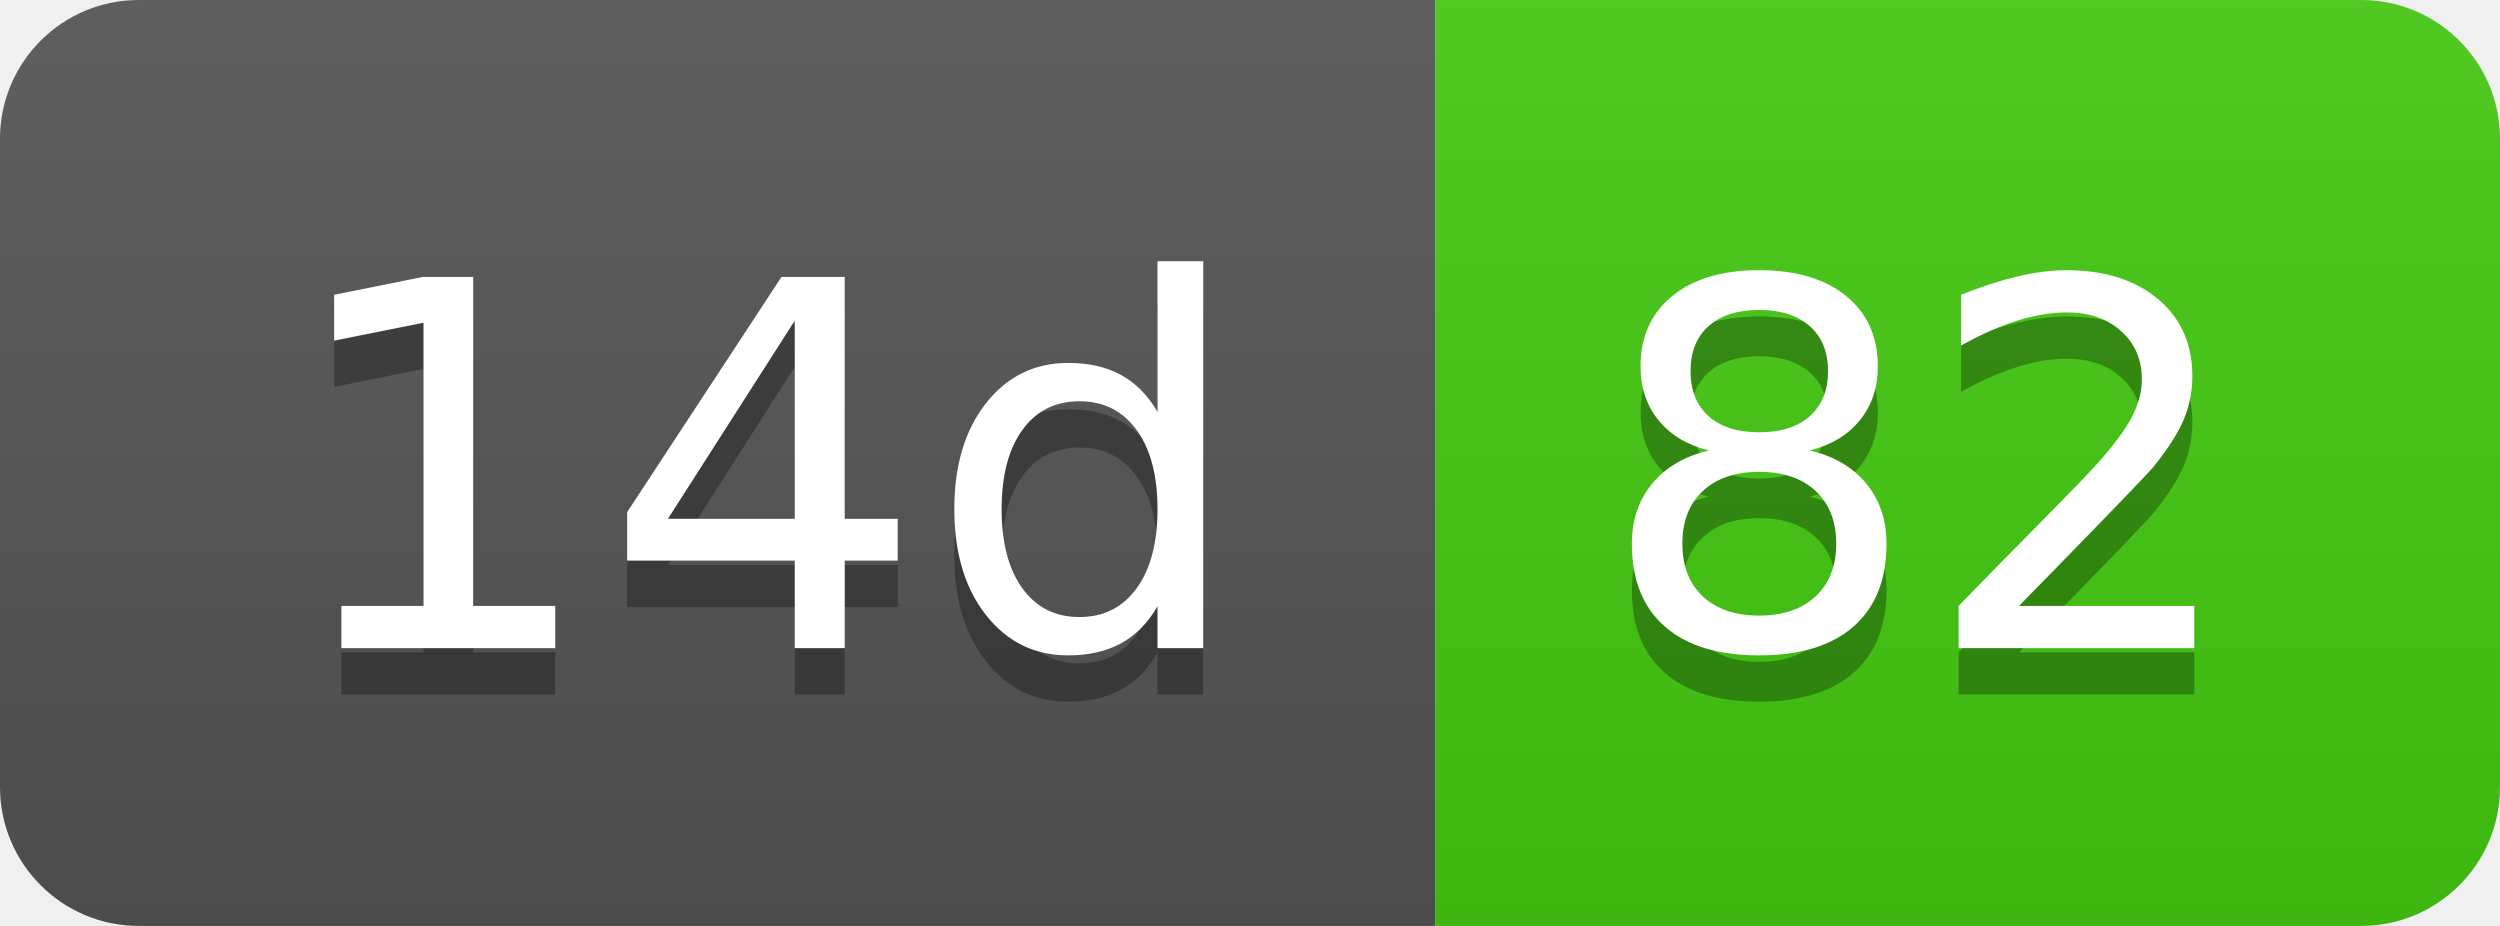
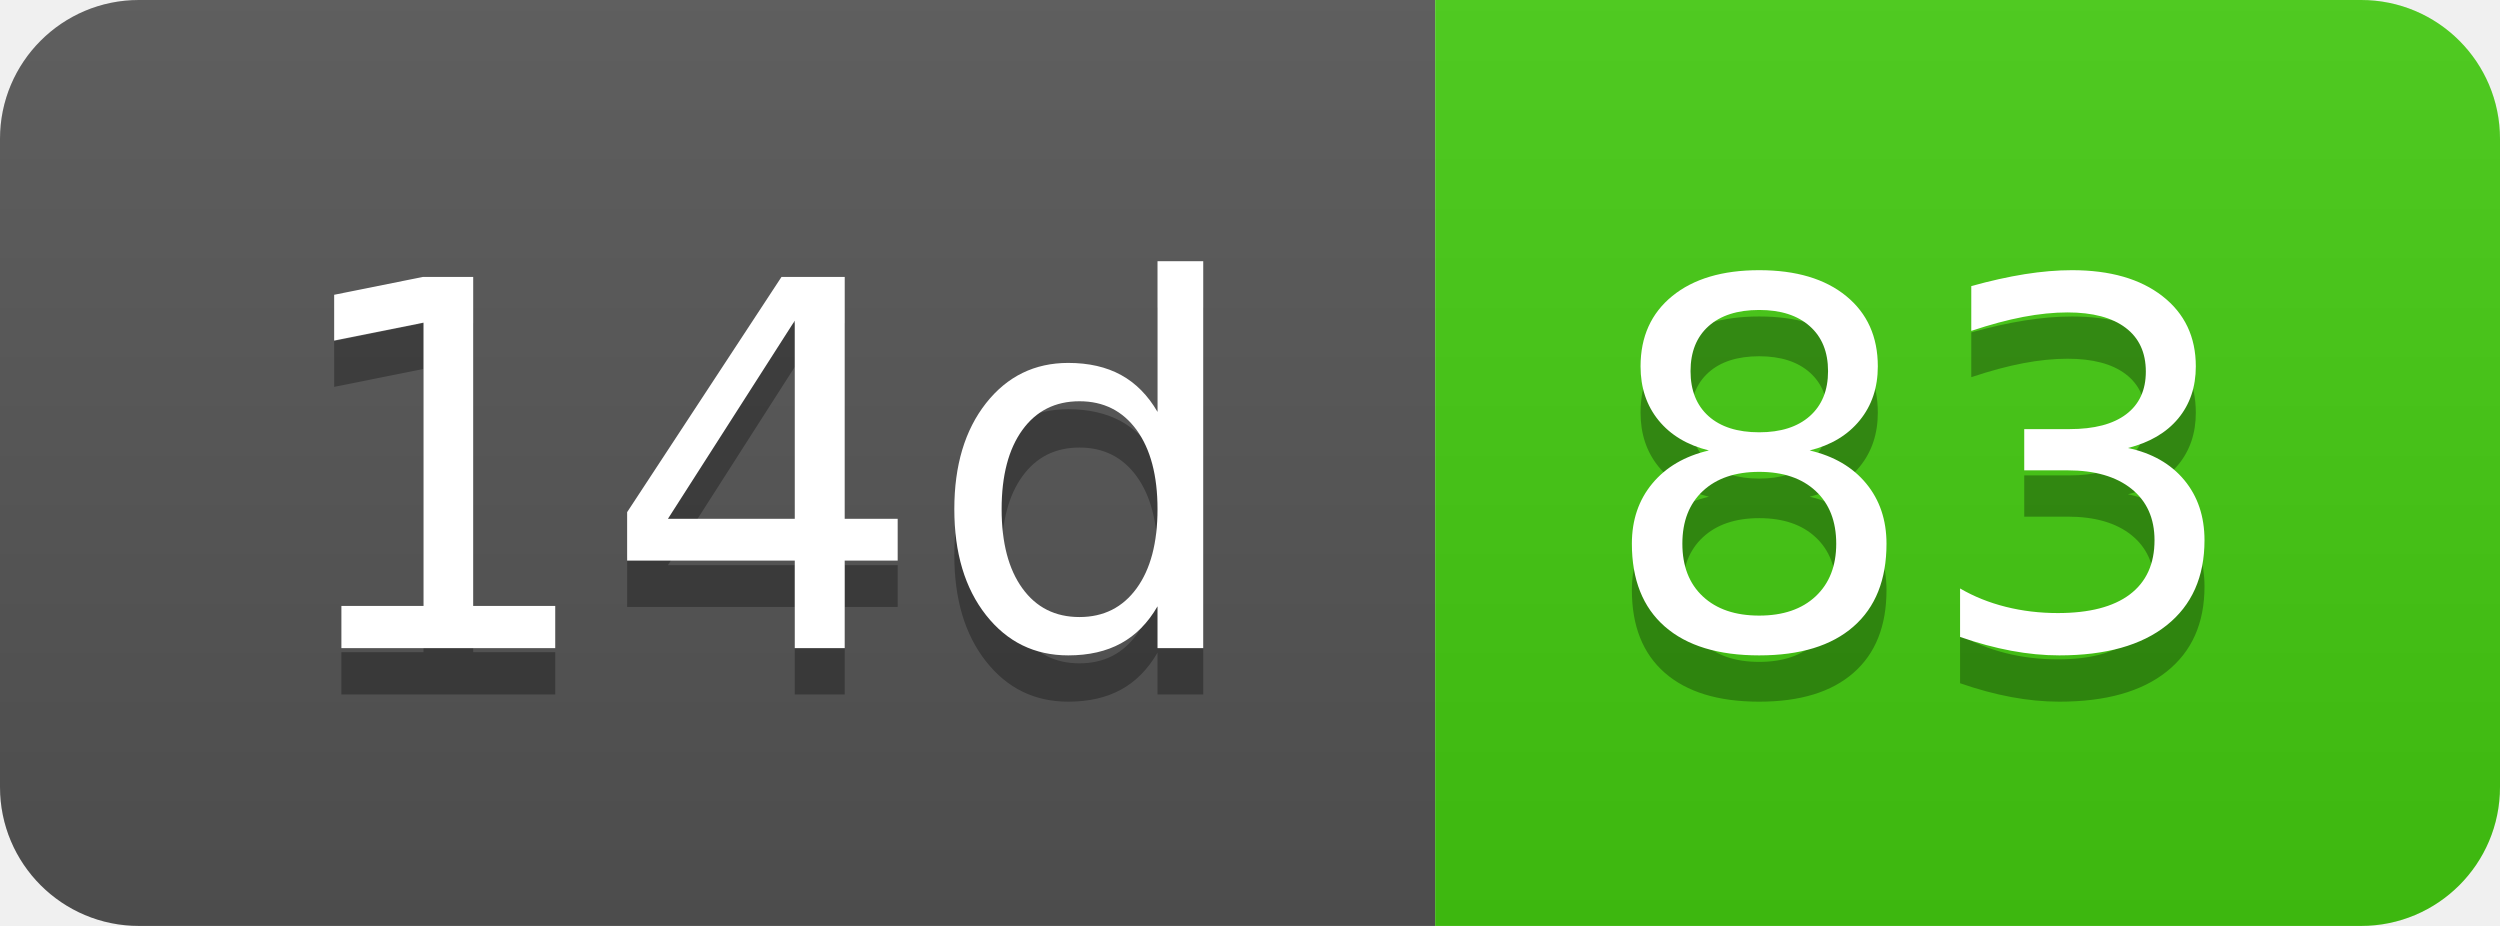
- <svg xmlns="http://www.w3.org/2000/svg" width="54" height="20" role="img" aria-label="14d: 82">
+ <svg xmlns="http://www.w3.org/2000/svg" width="54" height="20" role="img" aria-label="14d: 83">
  <linearGradient id="s" x2="0" y2="100%">
    <stop offset="0" stop-color="#bbb" stop-opacity=".1" />
    <stop offset="1" stop-opacity=".1" />
  </linearGradient>
  <clipPath id="r">
    <rect width="54" height="20" rx="3" fill="#fff" />
  </clipPath>
  <g clip-path="url(#r)">
    <rect width="31" height="20" fill="#555" />
    <rect x="31" width="23" height="20" fill="#4c1" />
    <rect width="54" height="20" fill="url(#s)" />
  </g>
  <g fill="#fff" text-anchor="middle" font-family="Verdana,Geneva,DejaVu Sans,sans-serif" text-rendering="geometricPrecision" font-size="110">
    <text aria-hidden="true" x="165" y="150" fill="#010101" fill-opacity=".3" transform="scale(.1)" textLength="210">14d</text>
    <text x="165" y="140" transform="scale(.1)" fill="#fff" textLength="210">14d</text>
-     <text aria-hidden="true" x="415" y="150" fill="#010101" fill-opacity=".3" transform="scale(.1)" textLength="130">82</text>
-     <text x="415" y="140" transform="scale(.1)" fill="#fff" textLength="130">82</text>
+     <text aria-hidden="true" x="415" y="150" fill="#010101" fill-opacity=".3" transform="scale(.1)" textLength="130">83</text>
+     <text x="415" y="140" transform="scale(.1)" fill="#fff" textLength="130">83</text>
  </g>
</svg>
